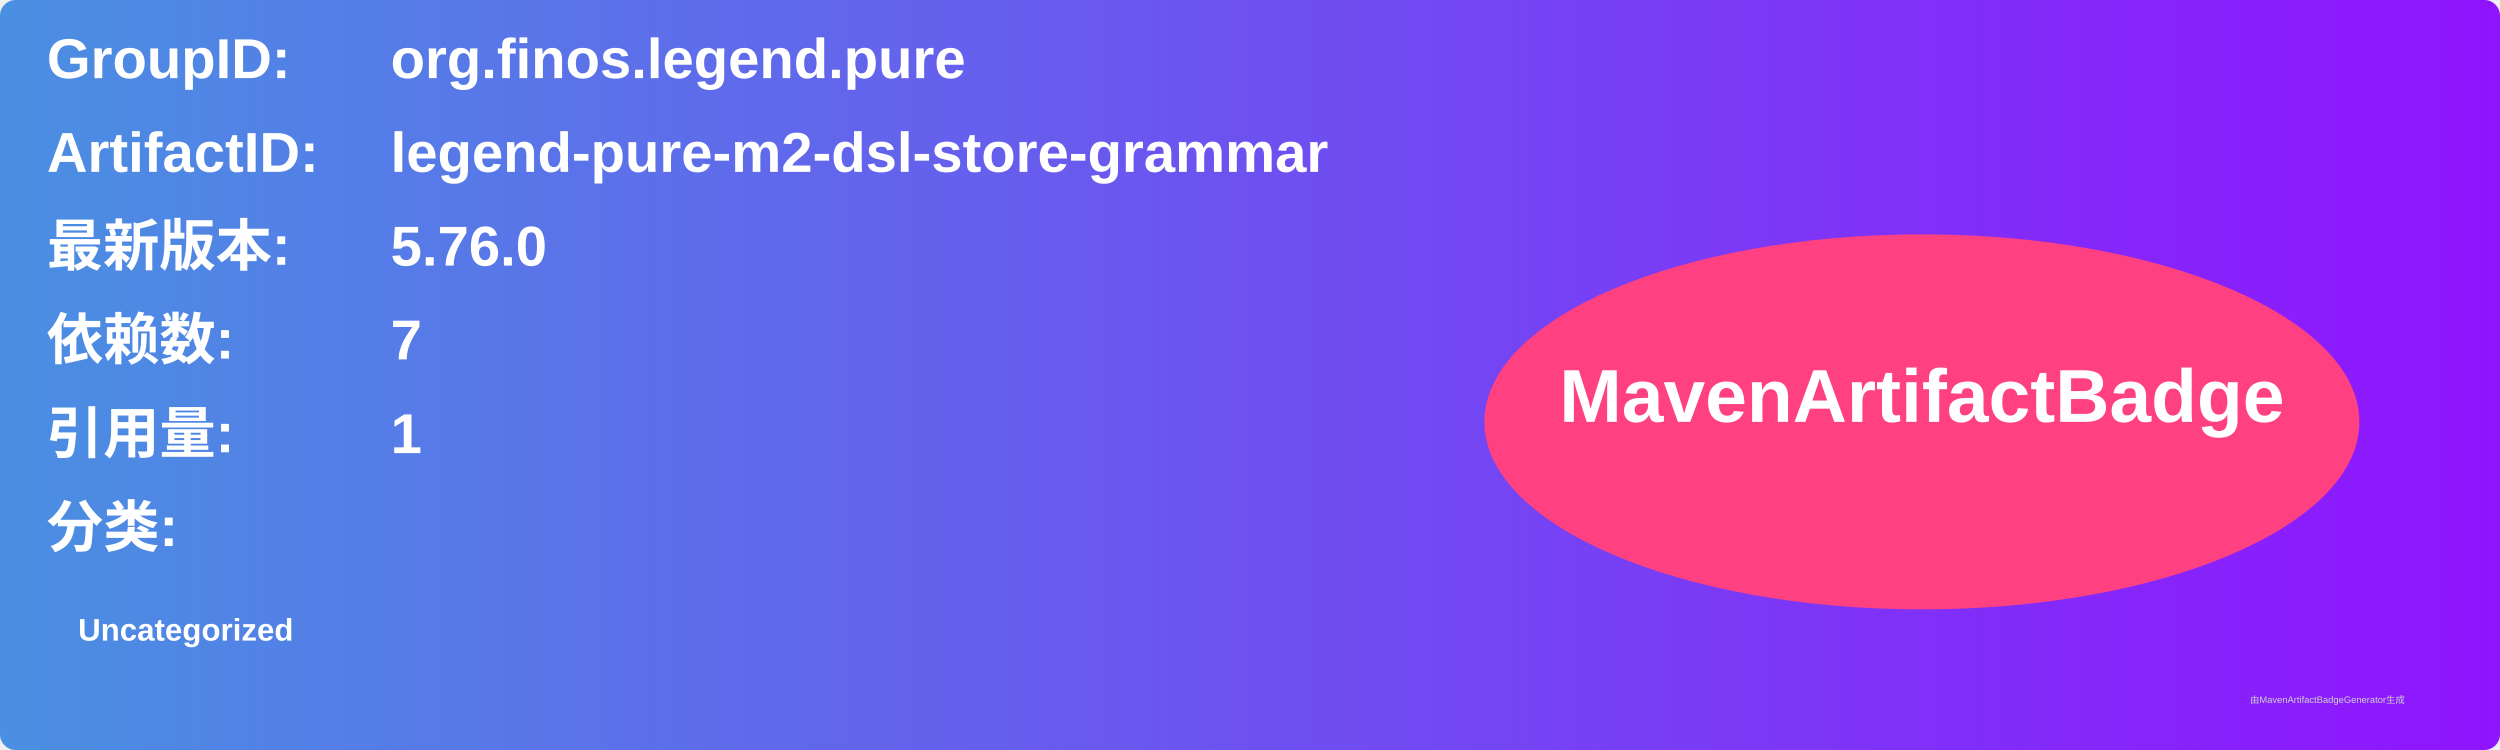
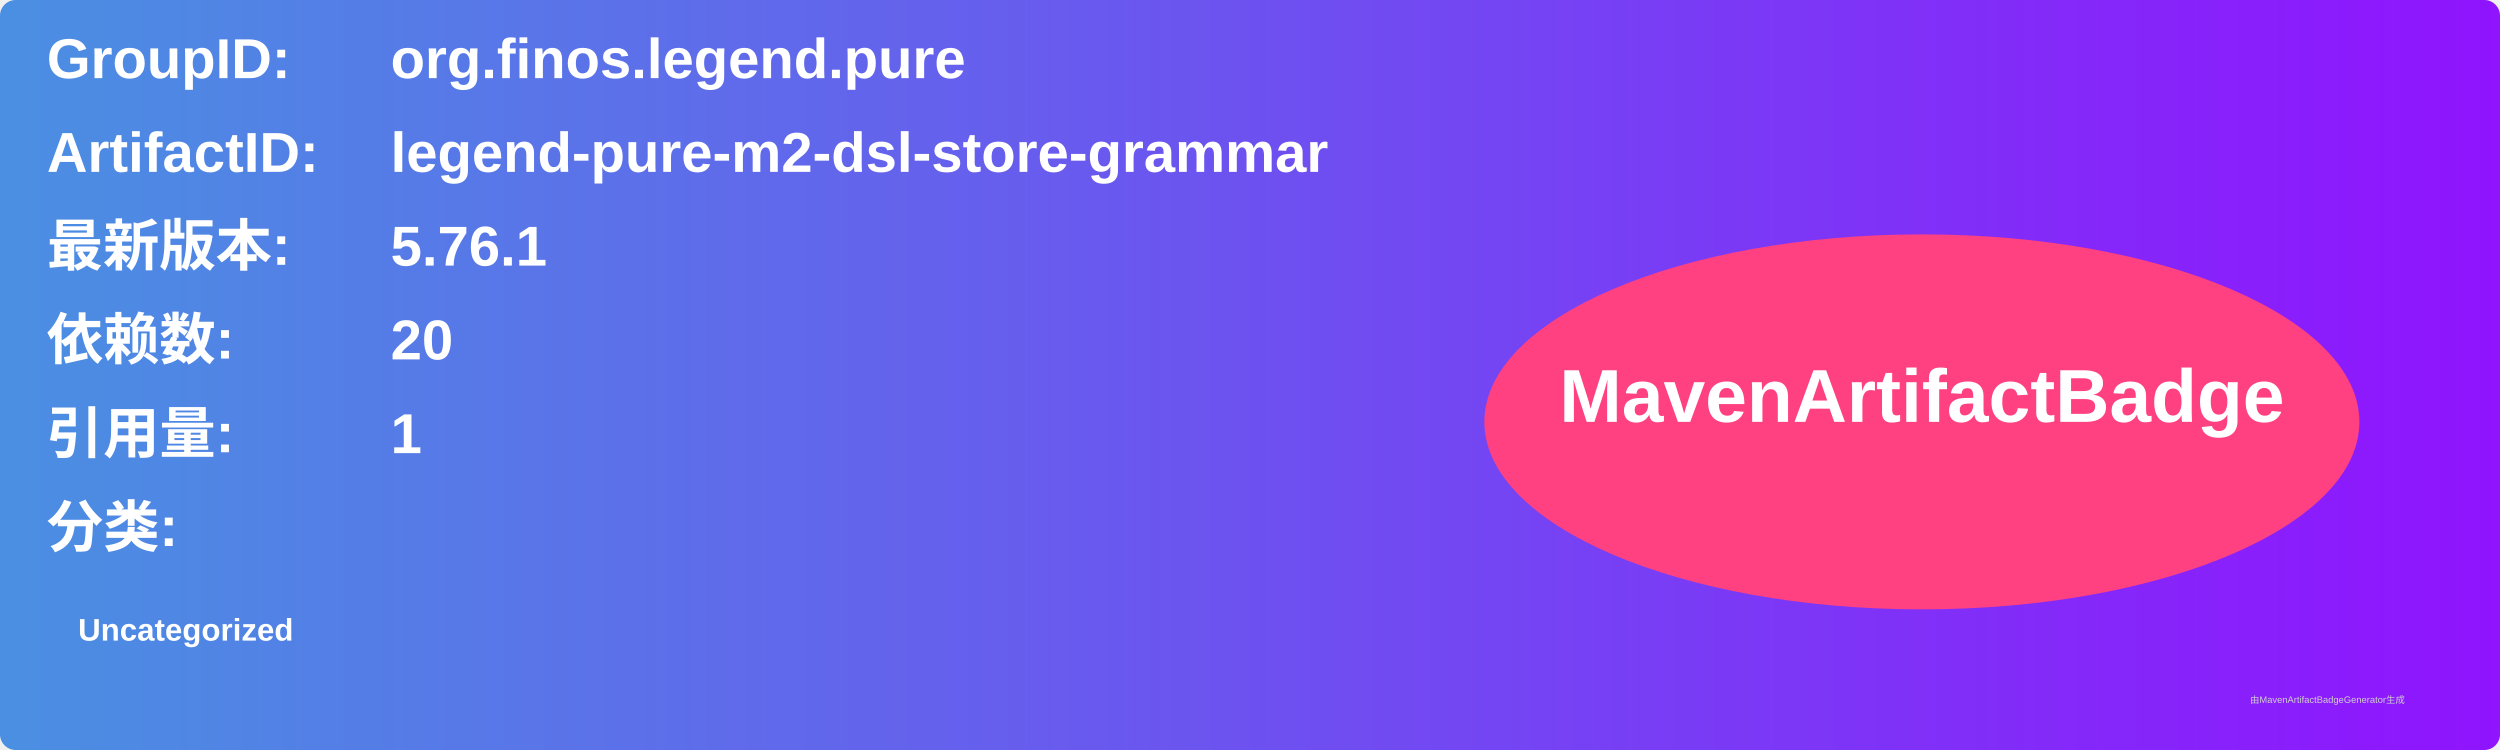
<svg xmlns="http://www.w3.org/2000/svg" width="800" height="240" viewBox="0 0 800 240">
  <linearGradient id="grad" x1="0%" y1="0%" x2="100%" y2="0%">
    <stop offset="0%" stop-color="#4a90e2" />
    <stop offset="100%" stop-color="#9013fe" />
  </linearGradient>
  <rect width="100%" height="100%" rx="5" ry="5" fill="url(#grad)" />
  <g transform="translate(15, 15)">
    <text x="0" y="10" font-family="Arial" font-size="18" fill="white" font-weight="bold" width="260">GroupID:</text>
    <text x="110" y="10" font-family="Arial" font-size="18" fill="white" font-weight="bold" width="460">org.finos.legend.pure</text>
    <text x="0" y="40" font-family="Arial" font-size="18" fill="white" font-weight="bold" width="260">ArtifactID:</text>
    <text x="110" y="40" font-family="Arial" font-size="18" fill="white" font-weight="bold" width="460">legend-pure-m2-dsl-store-grammar</text>
    <text x="0" y="70" font-family="Arial" font-size="18" fill="white" font-weight="bold">最新版本:</text>
    <text x="110" y="70" font-family="Arial" font-size="18" fill="white" font-weight="bold">
-       <tspan font-weight="bold">5.76.0</tspan>
+       <tspan font-weight="bold">5.76.1</tspan>
    </text>
    <text x="0" y="100" font-family="Arial" font-size="18" fill="white" font-weight="bold">依赖数: </text>
    <text x="110" y="100" font-family="Arial" font-size="18" fill="white">
-       <tspan font-weight="bold">7</tspan>
+       <tspan font-weight="bold">20</tspan>
    </text>
    <text x="0" y="130" font-family="Arial" font-size="18" fill="white" font-weight="bold">引用量: </text>
    <text x="110" y="130" font-family="Arial" font-size="18" fill="white">
      <tspan font-weight="bold">1</tspan>
    </text>
    <text x="0" y="160" font-family="Arial" font-size="18" fill="white" font-weight="bold">分类:</text>
    <text x="10" y="190" font-family="Arial" font-size="10" fill="white">
      <tspan font-weight="bold">Uncategorized</tspan>
    </text>
    <ellipse cx="600" cy="120" rx="140" ry="60" fill="#ff4081" />
    <text x="600" y="120" text-anchor="middle" font-family="Arial" font-size="24" fill="white" font-weight="bold">MavenArtifactBadge</text>
  </g>
  <text x="720" y="225" font-family="Arial" font-size="3" fill="#d0d0d0">由MavenArtifactBadgeGenerator生成</text>
</svg>
